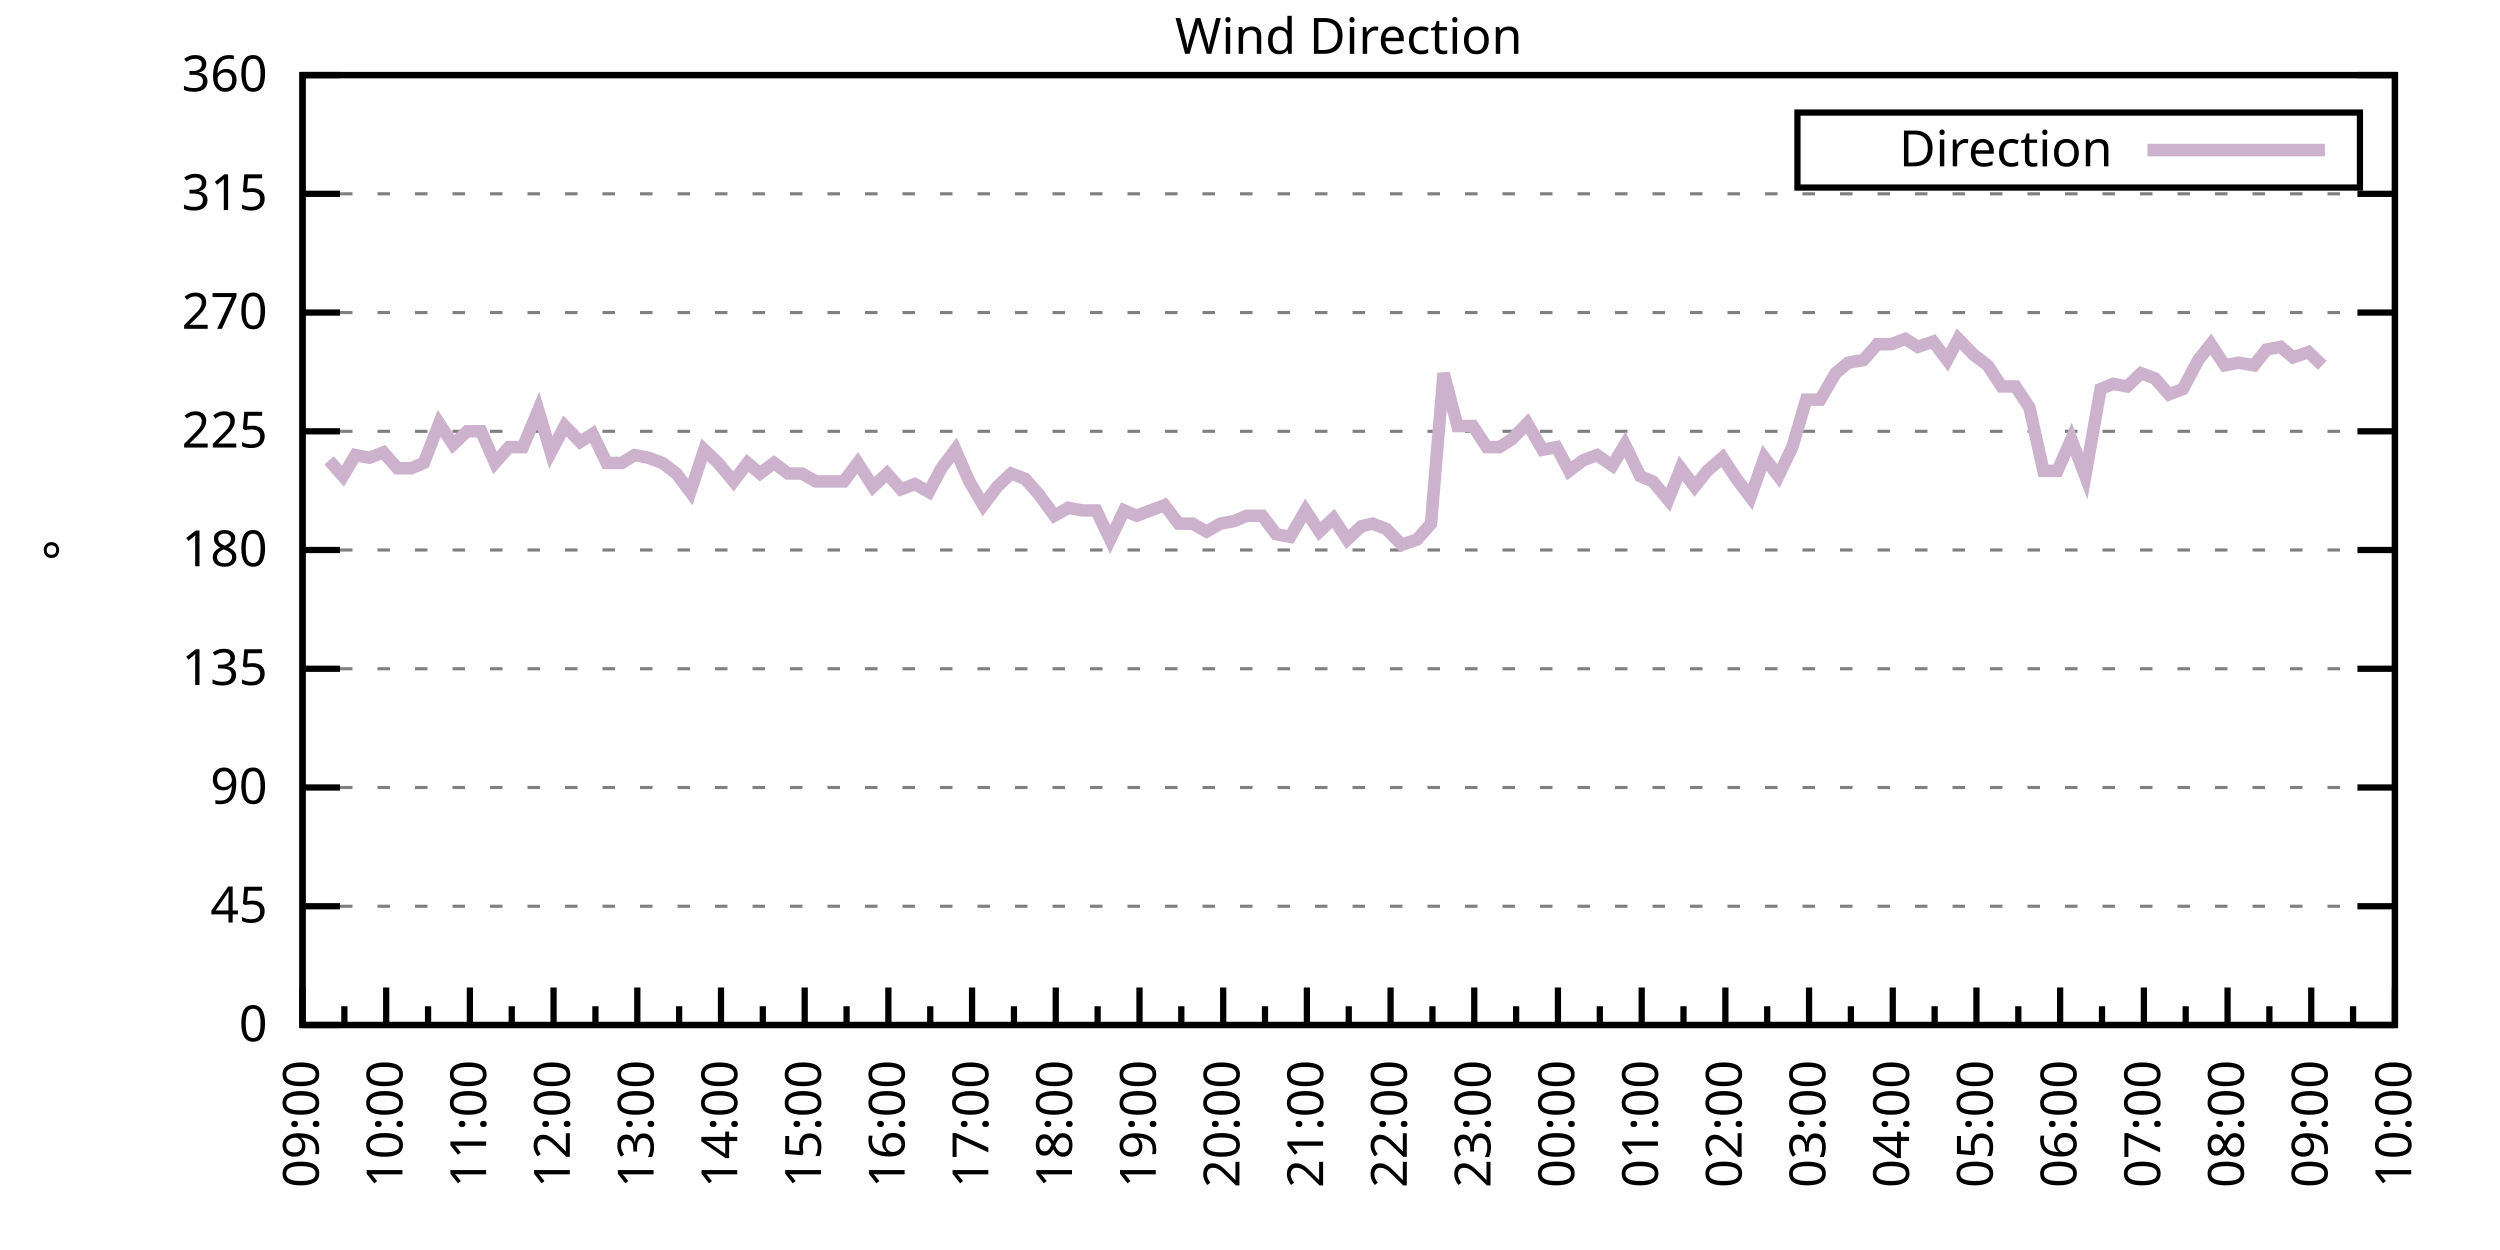
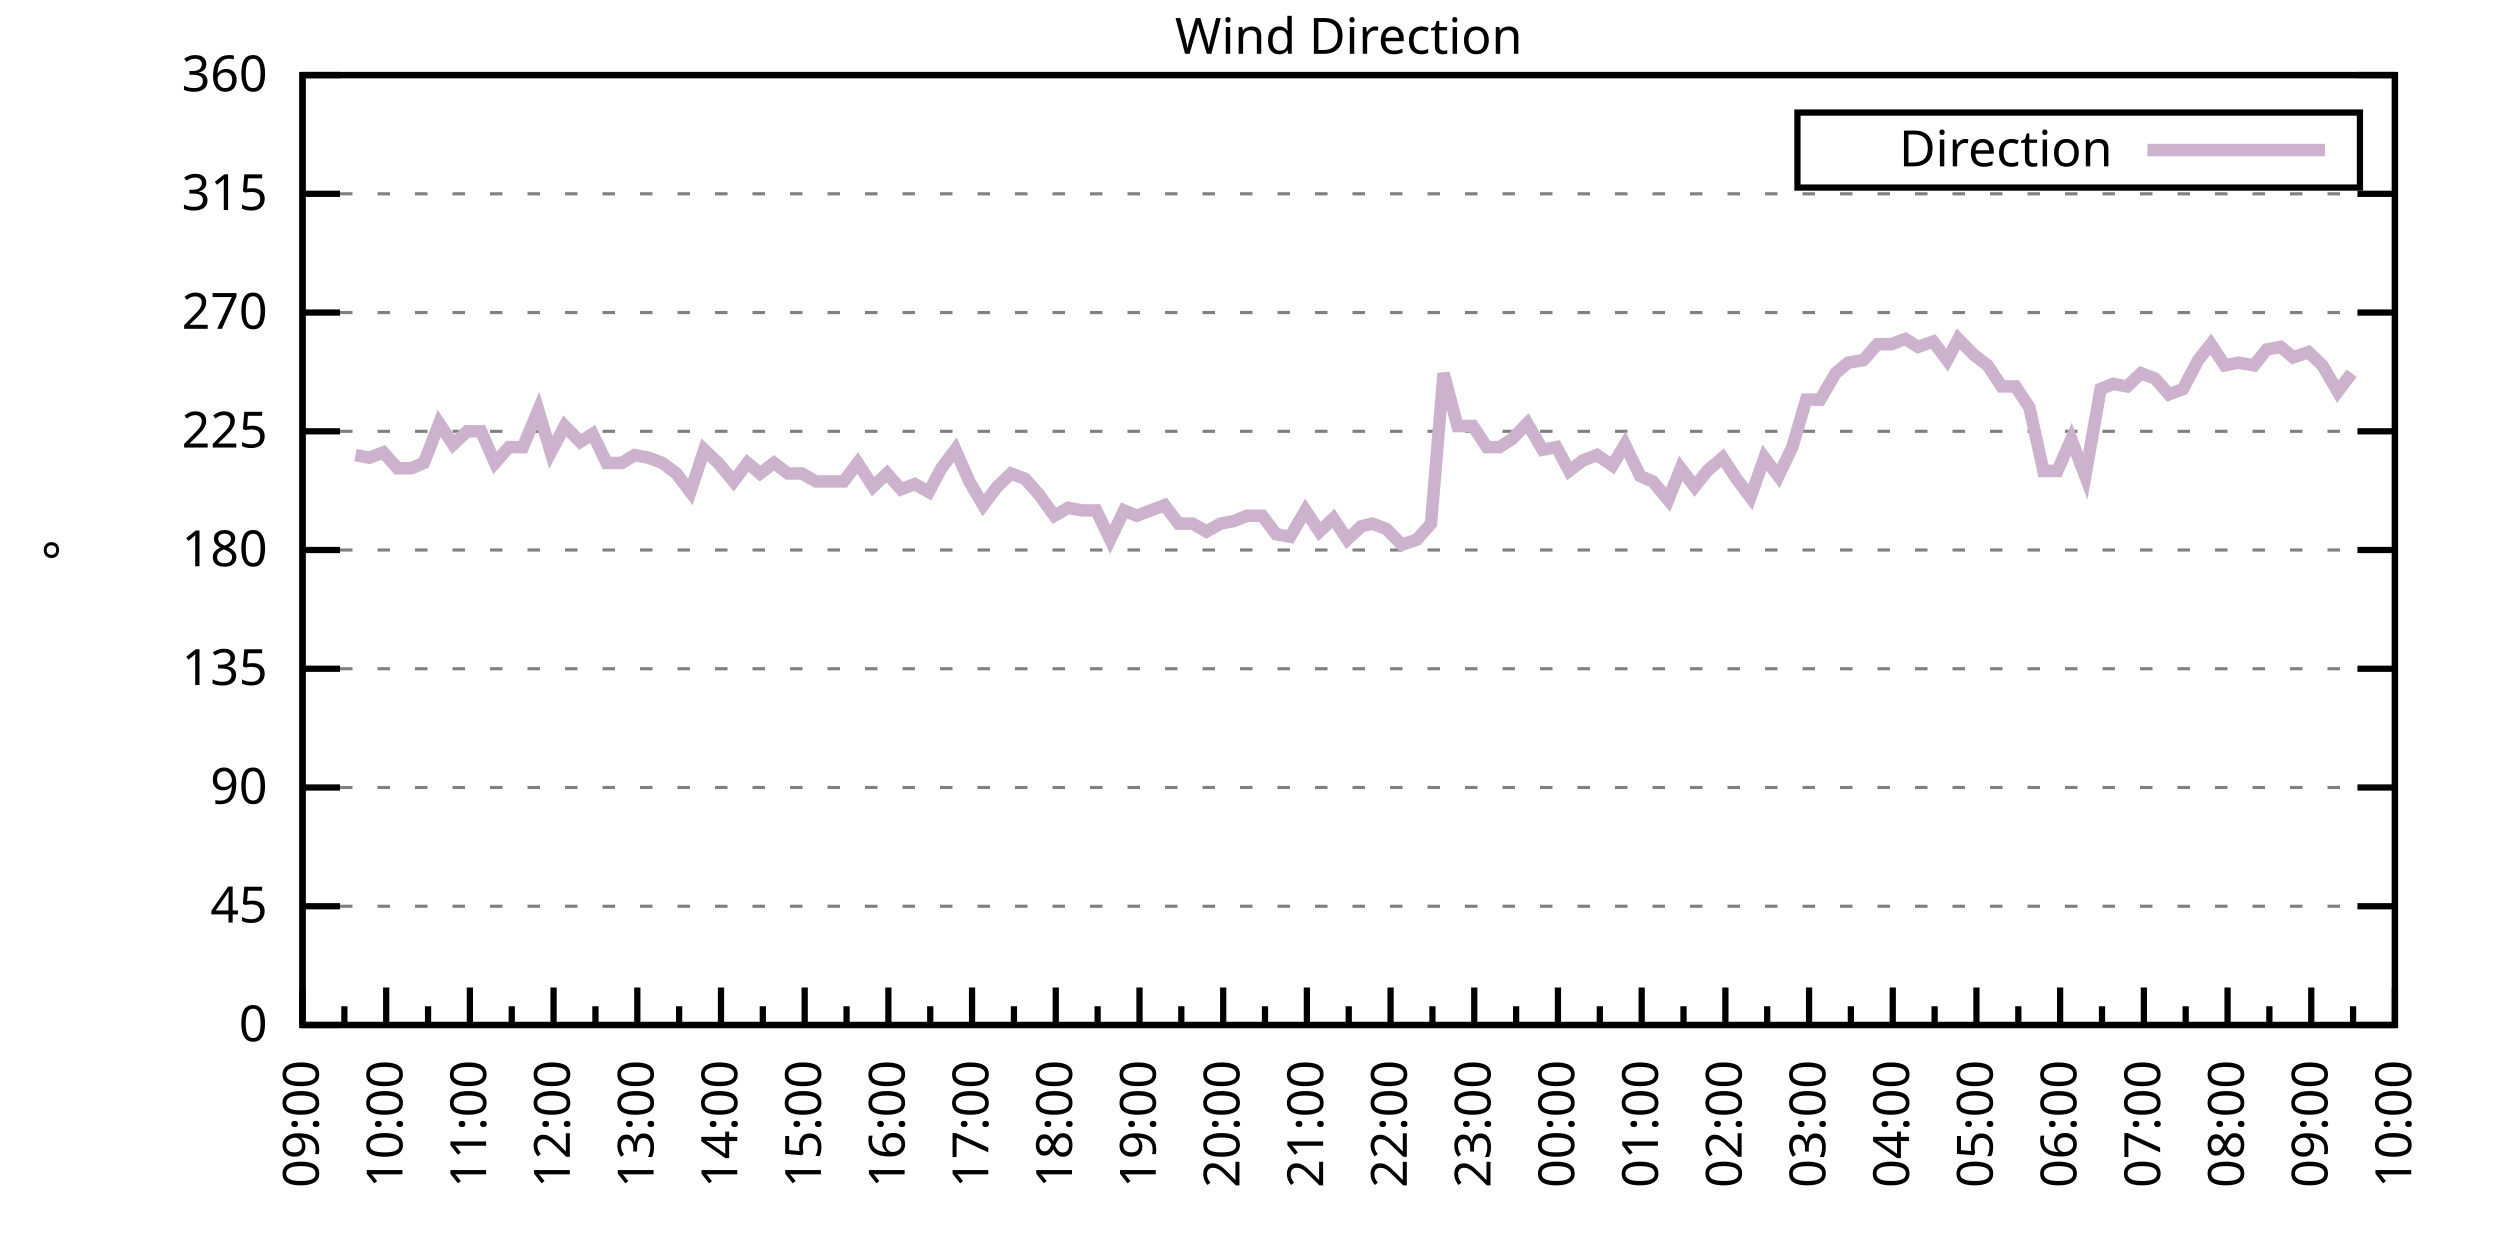
<svg xmlns="http://www.w3.org/2000/svg" xmlns:xlink="http://www.w3.org/1999/xlink" width="400" height="200" viewBox="0 0 400 200">
  <g id="gnuplot_canvas">
    <rect x="0" y="0" width="400" height="200" fill="none" />
    <defs>
      <circle id="gpDot" r="0.5" stroke-width="0.5" stroke="currentColor" />
      <path id="gpPt0" stroke-width="0.333" stroke="currentColor" d="M-1,0 h2 M0,-1 v2" />
      <path id="gpPt1" stroke-width="0.333" stroke="currentColor" d="M-1,-1 L1,1 M1,-1 L-1,1" />
      <path id="gpPt2" stroke-width="0.333" stroke="currentColor" d="M-1,0 L1,0 M0,-1 L0,1 M-1,-1 L1,1 M-1,1 L1,-1" />
      <rect id="gpPt3" stroke-width="0.333" stroke="currentColor" x="-1" y="-1" width="2" height="2" />
      <rect id="gpPt4" stroke-width="0.333" stroke="currentColor" fill="currentColor" x="-1" y="-1" width="2" height="2" />
      <circle id="gpPt5" stroke-width="0.333" stroke="currentColor" cx="0" cy="0" r="1" />
      <use xlink:href="#gpPt5" id="gpPt6" fill="currentColor" stroke="none" />
      <path id="gpPt7" stroke-width="0.333" stroke="currentColor" d="M0,-1.33 L-1.33,0.67 L1.33,0.67 z" />
      <use xlink:href="#gpPt7" id="gpPt8" fill="currentColor" stroke="none" />
      <use xlink:href="#gpPt7" id="gpPt9" stroke="currentColor" transform="rotate(180)" />
      <use xlink:href="#gpPt9" id="gpPt10" fill="currentColor" stroke="none" />
      <use xlink:href="#gpPt3" id="gpPt11" stroke="currentColor" transform="rotate(45)" />
      <use xlink:href="#gpPt11" id="gpPt12" fill="currentColor" stroke="none" />
      <path id="gpPt13" stroke-width="0.333" stroke="currentColor" d="M0,1.330 L1.265,0.411 L0.782,-1.067 L-0.782,-1.076 L-1.265,0.411 z" />
      <use xlink:href="#gpPt13" id="gpPt14" fill="currentColor" stroke="none" />
      <filter id="textbox" filterUnits="objectBoundingBox" x="0" y="0" height="1" width="1">
        <feFlood flood-color="white" flood-opacity="1" result="bgnd" />
        <feComposite in="SourceGraphic" in2="bgnd" operator="atop" />
      </filter>
      <filter id="greybox" filterUnits="objectBoundingBox" x="0" y="0" height="1" width="1">
        <feFlood flood-color="lightgrey" flood-opacity="1" result="grey" />
        <feComposite in="SourceGraphic" in2="grey" operator="atop" />
      </filter>
    </defs>
    <g fill="none" color="white" stroke="currentColor" stroke-width="1.00" stroke-linecap="butt" stroke-linejoin="miter">
</g>
    <g fill="none" color="black" stroke="currentColor" stroke-width="1.00" stroke-linecap="butt" stroke-linejoin="miter">
      <g stroke="none" shape-rendering="crispEdges">
        <polygon fill="rgb(255, 255, 255)" points="48.40,164.00 383.18,164.00 383.18,12.02 48.40,12.02 " />
      </g>
    </g>
    <g fill="none" color="black" stroke="currentColor" stroke-width="1.00" stroke-linecap="butt" stroke-linejoin="miter">
</g>
    <g fill="none" color="black" stroke="black" stroke-width="0.50" stroke-linecap="butt" stroke-linejoin="miter">
</g>
    <g fill="none" color="gray" stroke="currentColor" stroke-width="0.50" stroke-linecap="butt" stroke-linejoin="miter">
      <path stroke="gray" stroke-dasharray="2,4" class="gridline" d="M48.40,164.00 L383.19,164.00  " />
    </g>
    <g fill="none" color="gray" stroke="gray" stroke-width="1.00" stroke-linecap="butt" stroke-linejoin="miter">
</g>
    <g fill="none" color="black" stroke="currentColor" stroke-width="1.00" stroke-linecap="butt" stroke-linejoin="miter">
      <path stroke="black" d="M48.40,164.00 L54.40,164.00 M383.19,164.00 L377.19,164.00  " />
      <g transform="translate(42.80,166.60)" stroke="none" fill="black" font-family="Sans" font-size="8.00" text-anchor="end">
        <text>
          <tspan font-family="Sans"> 0</tspan>
        </text>
      </g>
    </g>
    <g fill="none" color="black" stroke="currentColor" stroke-width="1.00" stroke-linecap="butt" stroke-linejoin="miter">
</g>
    <g fill="none" color="black" stroke="black" stroke-width="0.50" stroke-linecap="butt" stroke-linejoin="miter">
</g>
    <g fill="none" color="gray" stroke="currentColor" stroke-width="0.50" stroke-linecap="butt" stroke-linejoin="miter">
      <path stroke="gray" stroke-dasharray="2,4" class="gridline" d="M48.40,145.00 L383.19,145.00  " />
    </g>
    <g fill="none" color="gray" stroke="gray" stroke-width="1.00" stroke-linecap="butt" stroke-linejoin="miter">
</g>
    <g fill="none" color="black" stroke="currentColor" stroke-width="1.00" stroke-linecap="butt" stroke-linejoin="miter">
      <path stroke="black" d="M48.40,145.00 L54.40,145.00 M383.19,145.00 L377.19,145.00  " />
      <g transform="translate(42.80,147.60)" stroke="none" fill="black" font-family="Sans" font-size="8.00" text-anchor="end">
        <text>
          <tspan font-family="Sans"> 45</tspan>
        </text>
      </g>
    </g>
    <g fill="none" color="black" stroke="currentColor" stroke-width="1.00" stroke-linecap="butt" stroke-linejoin="miter">
</g>
    <g fill="none" color="black" stroke="black" stroke-width="0.50" stroke-linecap="butt" stroke-linejoin="miter">
</g>
    <g fill="none" color="gray" stroke="currentColor" stroke-width="0.50" stroke-linecap="butt" stroke-linejoin="miter">
      <path stroke="gray" stroke-dasharray="2,4" class="gridline" d="M48.40,126.00 L383.19,126.00  " />
    </g>
    <g fill="none" color="gray" stroke="gray" stroke-width="1.00" stroke-linecap="butt" stroke-linejoin="miter">
</g>
    <g fill="none" color="black" stroke="currentColor" stroke-width="1.00" stroke-linecap="butt" stroke-linejoin="miter">
      <path stroke="black" d="M48.40,126.00 L54.40,126.00 M383.19,126.00 L377.19,126.00  " />
      <g transform="translate(42.80,128.60)" stroke="none" fill="black" font-family="Sans" font-size="8.00" text-anchor="end">
        <text>
          <tspan font-family="Sans"> 90</tspan>
        </text>
      </g>
    </g>
    <g fill="none" color="black" stroke="currentColor" stroke-width="1.00" stroke-linecap="butt" stroke-linejoin="miter">
</g>
    <g fill="none" color="black" stroke="black" stroke-width="0.50" stroke-linecap="butt" stroke-linejoin="miter">
</g>
    <g fill="none" color="gray" stroke="currentColor" stroke-width="0.50" stroke-linecap="butt" stroke-linejoin="miter">
      <path stroke="gray" stroke-dasharray="2,4" class="gridline" d="M48.40,107.00 L383.19,107.00  " />
    </g>
    <g fill="none" color="gray" stroke="gray" stroke-width="1.00" stroke-linecap="butt" stroke-linejoin="miter">
</g>
    <g fill="none" color="black" stroke="currentColor" stroke-width="1.00" stroke-linecap="butt" stroke-linejoin="miter">
      <path stroke="black" d="M48.40,107.00 L54.40,107.00 M383.19,107.00 L377.19,107.00  " />
      <g transform="translate(42.80,109.60)" stroke="none" fill="black" font-family="Sans" font-size="8.00" text-anchor="end">
        <text>
          <tspan font-family="Sans"> 135</tspan>
        </text>
      </g>
    </g>
    <g fill="none" color="black" stroke="currentColor" stroke-width="1.00" stroke-linecap="butt" stroke-linejoin="miter">
</g>
    <g fill="none" color="black" stroke="black" stroke-width="0.50" stroke-linecap="butt" stroke-linejoin="miter">
</g>
    <g fill="none" color="gray" stroke="currentColor" stroke-width="0.50" stroke-linecap="butt" stroke-linejoin="miter">
      <path stroke="gray" stroke-dasharray="2,4" class="gridline" d="M48.40,88.00 L383.19,88.00  " />
    </g>
    <g fill="none" color="gray" stroke="gray" stroke-width="1.00" stroke-linecap="butt" stroke-linejoin="miter">
</g>
    <g fill="none" color="black" stroke="currentColor" stroke-width="1.00" stroke-linecap="butt" stroke-linejoin="miter">
      <path stroke="black" d="M48.40,88.00 L54.40,88.00 M383.19,88.00 L377.19,88.00  " />
      <g transform="translate(42.80,90.60)" stroke="none" fill="black" font-family="Sans" font-size="8.00" text-anchor="end">
        <text>
          <tspan font-family="Sans"> 180</tspan>
        </text>
      </g>
    </g>
    <g fill="none" color="black" stroke="currentColor" stroke-width="1.00" stroke-linecap="butt" stroke-linejoin="miter">
</g>
    <g fill="none" color="black" stroke="black" stroke-width="0.50" stroke-linecap="butt" stroke-linejoin="miter">
</g>
    <g fill="none" color="gray" stroke="currentColor" stroke-width="0.50" stroke-linecap="butt" stroke-linejoin="miter">
      <path stroke="gray" stroke-dasharray="2,4" class="gridline" d="M48.40,69.01 L383.19,69.01  " />
    </g>
    <g fill="none" color="gray" stroke="gray" stroke-width="1.00" stroke-linecap="butt" stroke-linejoin="miter">
</g>
    <g fill="none" color="black" stroke="currentColor" stroke-width="1.00" stroke-linecap="butt" stroke-linejoin="miter">
      <path stroke="black" d="M48.40,69.01 L54.40,69.01 M383.19,69.01 L377.19,69.01  " />
      <g transform="translate(42.80,71.61)" stroke="none" fill="black" font-family="Sans" font-size="8.00" text-anchor="end">
        <text>
          <tspan font-family="Sans"> 225</tspan>
        </text>
      </g>
    </g>
    <g fill="none" color="black" stroke="currentColor" stroke-width="1.00" stroke-linecap="butt" stroke-linejoin="miter">
</g>
    <g fill="none" color="black" stroke="black" stroke-width="0.50" stroke-linecap="butt" stroke-linejoin="miter">
</g>
    <g fill="none" color="gray" stroke="currentColor" stroke-width="0.50" stroke-linecap="butt" stroke-linejoin="miter">
      <path stroke="gray" stroke-dasharray="2,4" class="gridline" d="M48.40,50.01 L383.19,50.01  " />
    </g>
    <g fill="none" color="gray" stroke="gray" stroke-width="1.00" stroke-linecap="butt" stroke-linejoin="miter">
</g>
    <g fill="none" color="black" stroke="currentColor" stroke-width="1.00" stroke-linecap="butt" stroke-linejoin="miter">
      <path stroke="black" d="M48.40,50.01 L54.40,50.01 M383.19,50.01 L377.19,50.01  " />
      <g transform="translate(42.80,52.61)" stroke="none" fill="black" font-family="Sans" font-size="8.00" text-anchor="end">
        <text>
          <tspan font-family="Sans"> 270</tspan>
        </text>
      </g>
    </g>
    <g fill="none" color="black" stroke="currentColor" stroke-width="1.00" stroke-linecap="butt" stroke-linejoin="miter">
</g>
    <g fill="none" color="black" stroke="black" stroke-width="0.50" stroke-linecap="butt" stroke-linejoin="miter">
</g>
    <g fill="none" color="gray" stroke="currentColor" stroke-width="0.50" stroke-linecap="butt" stroke-linejoin="miter">
      <path stroke="gray" stroke-dasharray="2,4" class="gridline" d="M48.40,31.01 L383.19,31.01  " />
    </g>
    <g fill="none" color="gray" stroke="gray" stroke-width="1.00" stroke-linecap="butt" stroke-linejoin="miter">
</g>
    <g fill="none" color="black" stroke="currentColor" stroke-width="1.00" stroke-linecap="butt" stroke-linejoin="miter">
      <path stroke="black" d="M48.40,31.01 L54.40,31.01 M383.19,31.01 L377.19,31.01  " />
      <g transform="translate(42.80,33.61)" stroke="none" fill="black" font-family="Sans" font-size="8.00" text-anchor="end">
        <text>
          <tspan font-family="Sans"> 315</tspan>
        </text>
      </g>
    </g>
    <g fill="none" color="black" stroke="currentColor" stroke-width="1.00" stroke-linecap="butt" stroke-linejoin="miter">
</g>
    <g fill="none" color="black" stroke="black" stroke-width="0.50" stroke-linecap="butt" stroke-linejoin="miter">
</g>
    <g fill="none" color="gray" stroke="currentColor" stroke-width="0.50" stroke-linecap="butt" stroke-linejoin="miter">
      <path stroke="gray" stroke-dasharray="2,4" class="gridline" d="M48.40,12.01 L383.19,12.01  " />
    </g>
    <g fill="none" color="gray" stroke="gray" stroke-width="1.00" stroke-linecap="butt" stroke-linejoin="miter">
</g>
    <g fill="none" color="black" stroke="currentColor" stroke-width="1.00" stroke-linecap="butt" stroke-linejoin="miter">
      <path stroke="black" d="M48.40,12.01 L54.40,12.01 M383.19,12.01 L377.19,12.01  " />
      <g transform="translate(42.80,14.61)" stroke="none" fill="black" font-family="Sans" font-size="8.00" text-anchor="end">
        <text>
          <tspan font-family="Sans"> 360</tspan>
        </text>
      </g>
    </g>
    <g fill="none" color="black" stroke="currentColor" stroke-width="1.00" stroke-linecap="butt" stroke-linejoin="miter">
      <path stroke="black" d="M48.40,164.00 L48.40,158.00  " />
      <g transform="translate(51.00,169.60) rotate(270)" stroke="none" fill="black" font-family="Sans" font-size="8.00" text-anchor="end">
        <text>
          <tspan font-family="Sans">09:00</tspan>
        </text>
      </g>
    </g>
    <g fill="none" color="black" stroke="currentColor" stroke-width="1.00" stroke-linecap="butt" stroke-linejoin="miter">
      <path stroke="black" d="M55.10,164.00 L55.10,161.00 M61.79,164.00 L61.79,158.00  " />
      <g transform="translate(64.39,169.60) rotate(270)" stroke="none" fill="black" font-family="Sans" font-size="8.00" text-anchor="end">
        <text>
          <tspan font-family="Sans">10:00</tspan>
        </text>
      </g>
    </g>
    <g fill="none" color="black" stroke="currentColor" stroke-width="1.00" stroke-linecap="butt" stroke-linejoin="miter">
      <path stroke="black" d="M68.49,164.00 L68.49,161.00 M75.18,164.00 L75.18,158.00  " />
      <g transform="translate(77.78,169.60) rotate(270)" stroke="none" fill="black" font-family="Sans" font-size="8.00" text-anchor="end">
        <text>
          <tspan font-family="Sans">11:00</tspan>
        </text>
      </g>
    </g>
    <g fill="none" color="black" stroke="currentColor" stroke-width="1.00" stroke-linecap="butt" stroke-linejoin="miter">
      <path stroke="black" d="M81.88,164.00 L81.88,161.00 M88.57,164.00 L88.57,158.00  " />
      <g transform="translate(91.17,169.60) rotate(270)" stroke="none" fill="black" font-family="Sans" font-size="8.00" text-anchor="end">
        <text>
          <tspan font-family="Sans">12:00</tspan>
        </text>
      </g>
    </g>
    <g fill="none" color="black" stroke="currentColor" stroke-width="1.00" stroke-linecap="butt" stroke-linejoin="miter">
      <path stroke="black" d="M95.27,164.00 L95.27,161.00 M101.97,164.00 L101.97,158.00  " />
      <g transform="translate(104.57,169.60) rotate(270)" stroke="none" fill="black" font-family="Sans" font-size="8.00" text-anchor="end">
        <text>
          <tspan font-family="Sans">13:00</tspan>
        </text>
      </g>
    </g>
    <g fill="none" color="black" stroke="currentColor" stroke-width="1.00" stroke-linecap="butt" stroke-linejoin="miter">
      <path stroke="black" d="M108.66,164.00 L108.66,161.00 M115.36,164.00 L115.36,158.00  " />
      <g transform="translate(117.96,169.60) rotate(270)" stroke="none" fill="black" font-family="Sans" font-size="8.00" text-anchor="end">
        <text>
          <tspan font-family="Sans">14:00</tspan>
        </text>
      </g>
    </g>
    <g fill="none" color="black" stroke="currentColor" stroke-width="1.00" stroke-linecap="butt" stroke-linejoin="miter">
      <path stroke="black" d="M122.05,164.00 L122.05,161.00 M128.75,164.00 L128.75,158.00  " />
      <g transform="translate(131.35,169.60) rotate(270)" stroke="none" fill="black" font-family="Sans" font-size="8.00" text-anchor="end">
        <text>
          <tspan font-family="Sans">15:00</tspan>
        </text>
      </g>
    </g>
    <g fill="none" color="black" stroke="currentColor" stroke-width="1.00" stroke-linecap="butt" stroke-linejoin="miter">
      <path stroke="black" d="M135.45,164.00 L135.45,161.00 M142.14,164.00 L142.14,158.00  " />
      <g transform="translate(144.74,169.60) rotate(270)" stroke="none" fill="black" font-family="Sans" font-size="8.00" text-anchor="end">
        <text>
          <tspan font-family="Sans">16:00</tspan>
        </text>
      </g>
    </g>
    <g fill="none" color="black" stroke="currentColor" stroke-width="1.00" stroke-linecap="butt" stroke-linejoin="miter">
      <path stroke="black" d="M148.84,164.00 L148.84,161.00 M155.53,164.00 L155.53,158.00  " />
      <g transform="translate(158.13,169.60) rotate(270)" stroke="none" fill="black" font-family="Sans" font-size="8.00" text-anchor="end">
        <text>
          <tspan font-family="Sans">17:00</tspan>
        </text>
      </g>
    </g>
    <g fill="none" color="black" stroke="currentColor" stroke-width="1.00" stroke-linecap="butt" stroke-linejoin="miter">
      <path stroke="black" d="M162.23,164.00 L162.23,161.00 M168.92,164.00 L168.92,158.00  " />
      <g transform="translate(171.52,169.60) rotate(270)" stroke="none" fill="black" font-family="Sans" font-size="8.00" text-anchor="end">
        <text>
          <tspan font-family="Sans">18:00</tspan>
        </text>
      </g>
    </g>
    <g fill="none" color="black" stroke="currentColor" stroke-width="1.00" stroke-linecap="butt" stroke-linejoin="miter">
      <path stroke="black" d="M175.62,164.00 L175.62,161.00 M182.32,164.00 L182.32,158.00  " />
      <g transform="translate(184.92,169.60) rotate(270)" stroke="none" fill="black" font-family="Sans" font-size="8.00" text-anchor="end">
        <text>
          <tspan font-family="Sans">19:00</tspan>
        </text>
      </g>
    </g>
    <g fill="none" color="black" stroke="currentColor" stroke-width="1.00" stroke-linecap="butt" stroke-linejoin="miter">
      <path stroke="black" d="M189.01,164.00 L189.01,161.00 M195.71,164.00 L195.71,158.00  " />
      <g transform="translate(198.31,169.60) rotate(270)" stroke="none" fill="black" font-family="Sans" font-size="8.00" text-anchor="end">
        <text>
          <tspan font-family="Sans">20:00</tspan>
        </text>
      </g>
    </g>
    <g fill="none" color="black" stroke="currentColor" stroke-width="1.00" stroke-linecap="butt" stroke-linejoin="miter">
      <path stroke="black" d="M202.40,164.00 L202.40,161.00 M209.10,164.00 L209.10,158.00  " />
      <g transform="translate(211.70,169.60) rotate(270)" stroke="none" fill="black" font-family="Sans" font-size="8.00" text-anchor="end">
        <text>
          <tspan font-family="Sans">21:00</tspan>
        </text>
      </g>
    </g>
    <g fill="none" color="black" stroke="currentColor" stroke-width="1.00" stroke-linecap="butt" stroke-linejoin="miter">
      <path stroke="black" d="M215.80,164.00 L215.80,161.00 M222.49,164.00 L222.49,158.00  " />
      <g transform="translate(225.09,169.60) rotate(270)" stroke="none" fill="black" font-family="Sans" font-size="8.00" text-anchor="end">
        <text>
          <tspan font-family="Sans">22:00</tspan>
        </text>
      </g>
    </g>
    <g fill="none" color="black" stroke="currentColor" stroke-width="1.00" stroke-linecap="butt" stroke-linejoin="miter">
      <path stroke="black" d="M229.19,164.00 L229.19,161.00 M235.88,164.00 L235.88,158.00  " />
      <g transform="translate(238.48,169.60) rotate(270)" stroke="none" fill="black" font-family="Sans" font-size="8.00" text-anchor="end">
        <text>
          <tspan font-family="Sans">23:00</tspan>
        </text>
      </g>
    </g>
    <g fill="none" color="black" stroke="currentColor" stroke-width="1.00" stroke-linecap="butt" stroke-linejoin="miter">
      <path stroke="black" d="M242.58,164.00 L242.58,161.00 M249.27,164.00 L249.27,158.00  " />
      <g transform="translate(251.87,169.60) rotate(270)" stroke="none" fill="black" font-family="Sans" font-size="8.00" text-anchor="end">
        <text>
          <tspan font-family="Sans">00:00</tspan>
        </text>
      </g>
    </g>
    <g fill="none" color="black" stroke="currentColor" stroke-width="1.00" stroke-linecap="butt" stroke-linejoin="miter">
      <path stroke="black" d="M255.97,164.00 L255.97,161.00 M262.67,164.00 L262.67,158.00  " />
      <g transform="translate(265.27,169.60) rotate(270)" stroke="none" fill="black" font-family="Sans" font-size="8.00" text-anchor="end">
        <text>
          <tspan font-family="Sans">01:00</tspan>
        </text>
      </g>
    </g>
    <g fill="none" color="black" stroke="currentColor" stroke-width="1.00" stroke-linecap="butt" stroke-linejoin="miter">
      <path stroke="black" d="M269.36,164.00 L269.36,161.00 M276.06,164.00 L276.06,158.00  " />
      <g transform="translate(278.66,169.60) rotate(270)" stroke="none" fill="black" font-family="Sans" font-size="8.00" text-anchor="end">
        <text>
          <tspan font-family="Sans">02:00</tspan>
        </text>
      </g>
    </g>
    <g fill="none" color="black" stroke="currentColor" stroke-width="1.00" stroke-linecap="butt" stroke-linejoin="miter">
      <path stroke="black" d="M282.75,164.00 L282.75,161.00 M289.45,164.00 L289.45,158.00  " />
      <g transform="translate(292.05,169.60) rotate(270)" stroke="none" fill="black" font-family="Sans" font-size="8.00" text-anchor="end">
        <text>
          <tspan font-family="Sans">03:00</tspan>
        </text>
      </g>
    </g>
    <g fill="none" color="black" stroke="currentColor" stroke-width="1.00" stroke-linecap="butt" stroke-linejoin="miter">
      <path stroke="black" d="M296.14,164.00 L296.14,161.00 M302.84,164.00 L302.84,158.00  " />
      <g transform="translate(305.44,169.60) rotate(270)" stroke="none" fill="black" font-family="Sans" font-size="8.00" text-anchor="end">
        <text>
          <tspan font-family="Sans">04:00</tspan>
        </text>
      </g>
    </g>
    <g fill="none" color="black" stroke="currentColor" stroke-width="1.00" stroke-linecap="butt" stroke-linejoin="miter">
      <path stroke="black" d="M309.54,164.00 L309.54,161.00 M316.23,164.00 L316.23,158.00  " />
      <g transform="translate(318.83,169.60) rotate(270)" stroke="none" fill="black" font-family="Sans" font-size="8.00" text-anchor="end">
        <text>
          <tspan font-family="Sans">05:00</tspan>
        </text>
      </g>
    </g>
    <g fill="none" color="black" stroke="currentColor" stroke-width="1.00" stroke-linecap="butt" stroke-linejoin="miter">
      <path stroke="black" d="M322.93,164.00 L322.93,161.00 M329.62,164.00 L329.62,158.00  " />
      <g transform="translate(332.22,169.60) rotate(270)" stroke="none" fill="black" font-family="Sans" font-size="8.00" text-anchor="end">
        <text>
          <tspan font-family="Sans">06:00</tspan>
        </text>
      </g>
    </g>
    <g fill="none" color="black" stroke="currentColor" stroke-width="1.00" stroke-linecap="butt" stroke-linejoin="miter">
      <path stroke="black" d="M336.32,164.00 L336.32,161.00 M343.02,164.00 L343.02,158.00  " />
      <g transform="translate(345.62,169.60) rotate(270)" stroke="none" fill="black" font-family="Sans" font-size="8.00" text-anchor="end">
        <text>
          <tspan font-family="Sans">07:00</tspan>
        </text>
      </g>
    </g>
    <g fill="none" color="black" stroke="currentColor" stroke-width="1.00" stroke-linecap="butt" stroke-linejoin="miter">
      <path stroke="black" d="M349.71,164.00 L349.71,161.00 M356.41,164.00 L356.41,158.00  " />
      <g transform="translate(359.01,169.60) rotate(270)" stroke="none" fill="black" font-family="Sans" font-size="8.00" text-anchor="end">
        <text>
          <tspan font-family="Sans">08:00</tspan>
        </text>
      </g>
    </g>
    <g fill="none" color="black" stroke="currentColor" stroke-width="1.00" stroke-linecap="butt" stroke-linejoin="miter">
      <path stroke="black" d="M363.10,164.00 L363.10,161.00 M369.80,164.00 L369.80,158.00  " />
      <g transform="translate(372.40,169.60) rotate(270)" stroke="none" fill="black" font-family="Sans" font-size="8.00" text-anchor="end">
        <text>
          <tspan font-family="Sans">09:00</tspan>
        </text>
      </g>
    </g>
    <g fill="none" color="black" stroke="currentColor" stroke-width="1.00" stroke-linecap="butt" stroke-linejoin="miter">
      <path stroke="black" d="M376.49,164.00 L376.49,161.00 M383.19,164.00 L383.19,158.00  " />
      <g transform="translate(385.79,169.60) rotate(270)" stroke="none" fill="black" font-family="Sans" font-size="8.00" text-anchor="end">
        <text>
          <tspan font-family="Sans">10:00</tspan>
        </text>
      </g>
    </g>
    <g fill="none" color="black" stroke="currentColor" stroke-width="1.00" stroke-linecap="butt" stroke-linejoin="miter">
</g>
    <g fill="none" color="black" stroke="currentColor" stroke-width="1.00" stroke-linecap="butt" stroke-linejoin="miter">
      <path stroke="black" d="M48.40,12.01 L48.40,164.00 L383.19,164.00 L383.19,12.01 L48.40,12.01 Z  " />
    </g>
    <g fill="none" color="black" stroke="currentColor" stroke-width="1.00" stroke-linecap="butt" stroke-linejoin="miter">
      <g transform="translate(12.80,88.01) rotate(270)" stroke="none" fill="black" font-family="Sans" font-size="8.00" text-anchor="middle">
        <text>
          <tspan font-family="Sans">°</tspan>
        </text>
      </g>
    </g>
    <g fill="none" color="black" stroke="currentColor" stroke-width="1.00" stroke-linecap="butt" stroke-linejoin="miter">
</g>
    <g fill="none" color="black" stroke="currentColor" stroke-width="1.00" stroke-linecap="butt" stroke-linejoin="miter">
      <path stroke="black" d="M287.59,30.01 L287.59,18.01 L377.59,18.01 L377.59,30.01 L287.59,30.01 Z  " />
    </g>
    <g id="Wind_direction_plot_1">
      <g fill="none" color="white" stroke="black" stroke-width="2.00" stroke-linecap="butt" stroke-linejoin="miter">
</g>
      <g fill="none" color="black" stroke="currentColor" stroke-width="2.00" stroke-linecap="butt" stroke-linejoin="miter">
        <g transform="translate(337.99,26.61)" stroke="none" fill="black" font-family="Sans" font-size="8.00" text-anchor="end">
          <text>
            <tspan font-family="Sans">Direction</tspan>
          </text>
        </g>
      </g>
      <g fill="none" color="black" stroke="currentColor" stroke-width="2.00" stroke-linecap="butt" stroke-linejoin="miter">
-         <path stroke="rgb(204, 178, 204)" d="M343.59,24.01 L371.99,24.01 M52.64,73.65 L54.87,76.18 L56.88,72.81 L59.11,73.23 L61.35,72.38 L63.58,74.92   L65.81,74.92 L67.82,74.07 L70.27,67.74 L72.50,71.12 L74.74,69.01 L76.97,69.01 L79.20,74.07 L81.43,71.54   L83.66,71.54 L86.12,65.63 L88.13,72.38 L90.36,68.16 L92.82,70.70 L94.82,69.43 L97.06,74.07 L99.51,74.07   L101.52,72.81 L103.75,73.23 L105.98,74.07 L108.22,75.76 L110.45,78.72 L112.68,71.96 L114.91,74.07 L117.37,77.03   L119.60,74.07 L121.61,75.76 L123.84,74.07 L126.07,75.76 L128.30,75.76 L130.54,77.03 L132.77,77.03 L135.00,77.03   L137.23,74.07 L139.69,77.87 L141.92,75.76 L144.15,78.29 L146.38,77.45 L148.61,78.72 L150.62,74.92 L152.85,71.96   L155.09,77.03 L157.32,80.83 L159.55,77.87 L161.78,75.76 L164.01,76.61 L166.25,79.14 L168.70,82.52 L170.93,81.25   L173.17,81.67 L175.40,81.67 L177.63,86.32 L179.86,81.67 L181.87,82.52 L184.10,81.67 L186.33,80.83 L188.57,83.78   L190.80,83.78 L193.03,85.05 L195.26,83.78 L197.49,83.36 L199.50,82.52 L201.96,82.52 L204.19,85.47 L206.42,85.89   L208.88,81.67 L211.11,85.05 L213.34,82.94 L215.57,86.32 L217.80,84.21 L219.59,83.78 L221.82,84.63 L224.28,87.16   L226.73,86.32 L228.96,83.78 L230.97,59.72 L233.20,68.16 L235.66,68.16 L237.89,71.54 L239.90,71.54 L241.91,70.27   L244.36,67.74 L246.82,71.96 L249.05,71.54 L251.06,75.34 L253.29,73.65 L255.52,72.81 L257.98,74.49 L259.99,71.12   L262.44,76.18 L264.45,77.03 L266.91,79.98 L268.92,74.92 L271.15,77.87 L273.16,75.34 L275.61,73.23 L277.84,76.61   L280.07,79.56 L282.31,73.23 L284.54,76.18 L286.77,71.54 L289.00,63.94 L291.23,63.94 L293.69,59.72 L295.70,58.03   L298.15,57.61 L300.39,55.07 L302.62,55.07 L304.85,54.23 L306.86,55.50 L309.31,54.65 L311.54,57.61 L313.33,54.23   L315.79,56.76 L318.02,58.45 L320.25,61.83 L322.48,61.83 L324.71,65.21 L326.95,75.34 L329.18,75.34 L331.41,70.27   L333.64,76.18 L336.10,62.25 L338.10,61.41 L340.34,61.83 L342.57,59.72 L344.80,60.56 L347.03,63.10 L349.26,62.25   L351.72,57.61 L353.73,55.07 L355.96,58.45 L358.19,58.03 L360.65,58.45 L362.66,55.92 L364.89,55.50 L366.90,57.18   L369.35,56.34 L371.58,58.45  " />
+         <path stroke="rgb(204, 178, 204)" d="M343.59,24.01 L371.99,24.01 M56.88,72.81 L59.11,73.23 L61.35,72.38 L63.58,74.92 L65.81,74.92 L67.82,74.07   L70.27,67.74 L72.50,71.12 L74.74,69.01 L76.97,69.01 L79.20,74.07 L81.43,71.54 L83.66,71.54 L86.12,65.63   L88.13,72.38 L90.36,68.16 L92.82,70.70 L94.82,69.43 L97.06,74.07 L99.51,74.07 L101.52,72.81 L103.75,73.23   L105.98,74.07 L108.22,75.76 L110.45,78.72 L112.68,71.96 L114.91,74.07 L117.37,77.03 L119.60,74.07 L121.61,75.76   L123.84,74.07 L126.07,75.76 L128.30,75.76 L130.54,77.03 L132.77,77.03 L135.00,77.03 L137.23,74.07 L139.69,77.87   L141.92,75.76 L144.15,78.29 L146.38,77.45 L148.61,78.72 L150.62,74.92 L152.85,71.96 L155.09,77.03 L157.32,80.83   L159.55,77.87 L161.78,75.76 L164.01,76.61 L166.25,79.14 L168.70,82.52 L170.93,81.25 L173.17,81.67 L175.40,81.67   L177.63,86.32 L179.86,81.67 L181.87,82.52 L184.10,81.67 L186.33,80.83 L188.57,83.78 L190.80,83.78 L193.03,85.05   L195.26,83.78 L197.49,83.36 L199.50,82.52 L201.96,82.52 L204.19,85.47 L206.42,85.89 L208.88,81.67 L211.11,85.05   L213.34,82.94 L215.57,86.32 L217.80,84.21 L219.59,83.78 L221.82,84.63 L224.28,87.16 L226.73,86.32 L228.96,83.78   L230.97,59.72 L233.20,68.16 L235.66,68.16 L237.89,71.54 L239.90,71.54 L241.91,70.27 L244.36,67.74 L246.82,71.96   L249.05,71.54 L251.06,75.34 L253.29,73.65 L255.52,72.81 L257.98,74.49 L259.99,71.12 L262.44,76.18 L264.45,77.03   L266.91,79.98 L268.92,74.92 L271.15,77.87 L273.16,75.34 L275.61,73.23 L277.84,76.61 L280.07,79.56 L282.31,73.23   L284.54,76.18 L286.77,71.54 L289.00,63.94 L291.23,63.94 L293.69,59.72 L295.70,58.03 L298.15,57.61 L300.39,55.07   L302.62,55.07 L304.85,54.23 L306.86,55.50 L309.31,54.65 L311.54,57.61 L313.33,54.23 L315.79,56.76 L318.02,58.45   L320.25,61.83 L322.48,61.83 L324.71,65.21 L326.95,75.34 L329.18,75.34 L331.41,70.27 L333.64,76.18 L336.10,62.25   L338.10,61.41 L340.34,61.83 L342.57,59.72 L344.80,60.56 L347.03,63.10 L349.26,62.25 L351.72,57.61 L353.73,55.07   L355.96,58.45 L358.19,58.03 L360.65,58.45 L362.66,55.92 L364.89,55.50 L366.90,57.18 L369.35,56.34 L371.58,58.45   L374.04,62.67 L376.27,59.72  " />
      </g>
    </g>
    <g fill="none" color="black" stroke="currentColor" stroke-width="2.00" stroke-linecap="butt" stroke-linejoin="miter">
</g>
    <g fill="none" color="black" stroke="black" stroke-width="1.00" stroke-linecap="butt" stroke-linejoin="miter">
</g>
    <g fill="none" color="black" stroke="currentColor" stroke-width="1.00" stroke-linecap="butt" stroke-linejoin="miter">
      <path stroke="black" d="M48.40,12.01 L48.40,164.00 L383.19,164.00 L383.19,12.01 L48.40,12.01 Z  " />
    </g>
    <g fill="none" color="black" stroke="currentColor" stroke-width="1.00" stroke-linecap="butt" stroke-linejoin="miter">
      <g transform="translate(215.79,8.61)" stroke="none" fill="black" font-family="Sans" font-size="8.00" text-anchor="middle">
        <text>
          <tspan font-family="Sans">Wind Direction</tspan>
        </text>
      </g>
    </g>
    <g fill="none" color="black" stroke="currentColor" stroke-width="1.00" stroke-linecap="butt" stroke-linejoin="miter">
</g>
  </g>
</svg>
